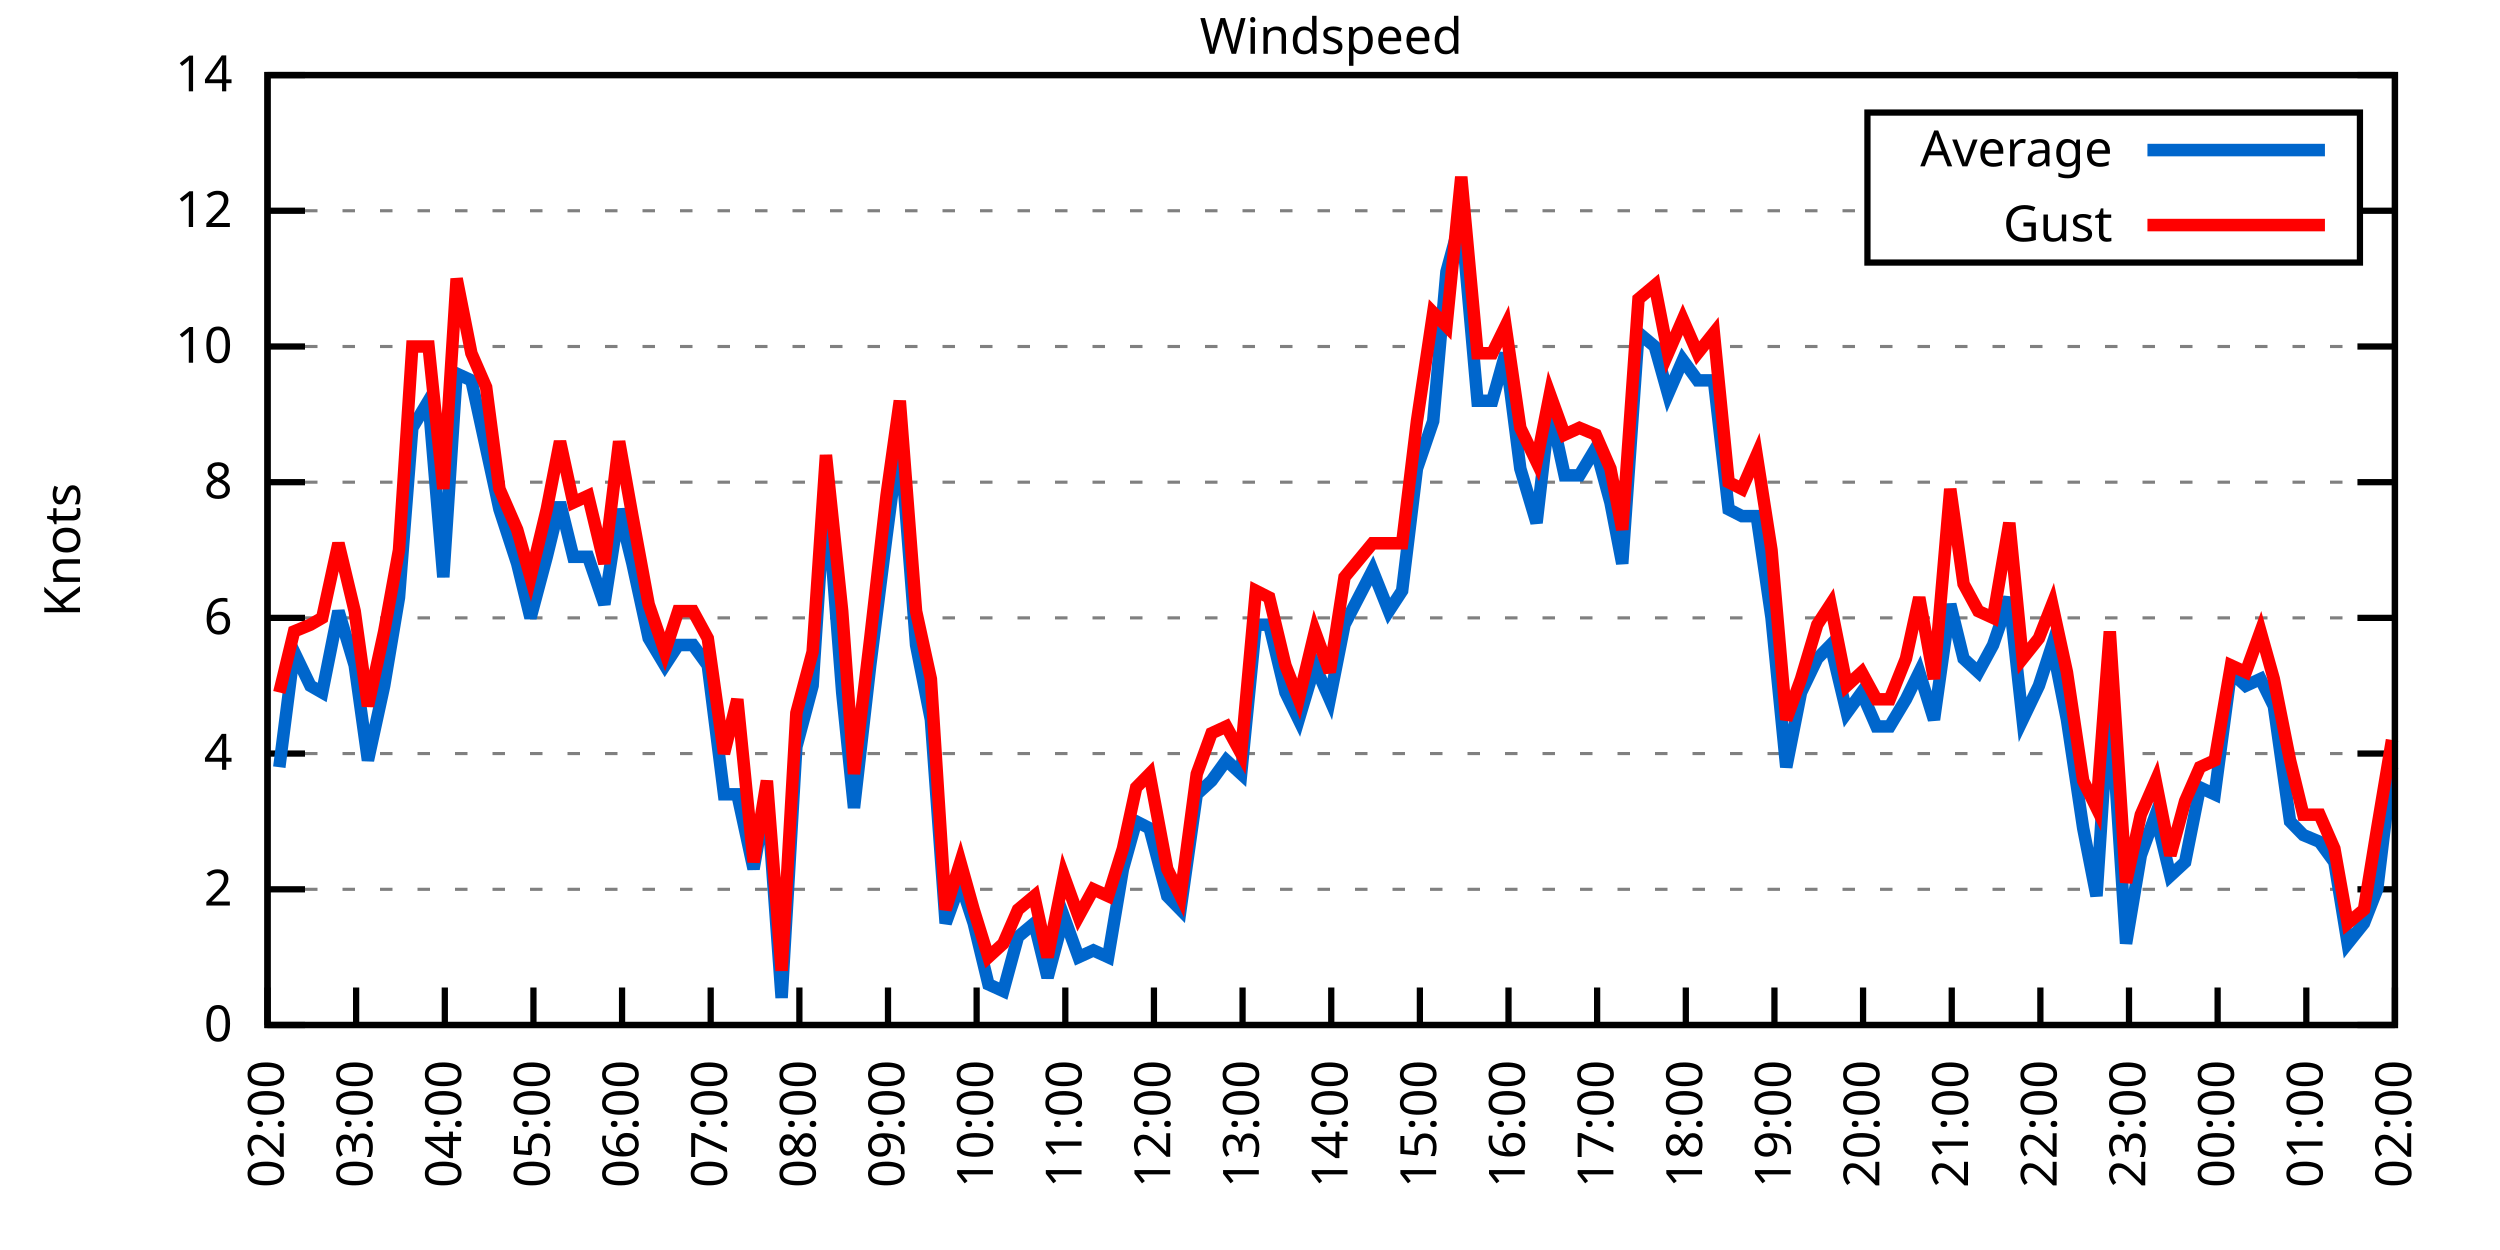
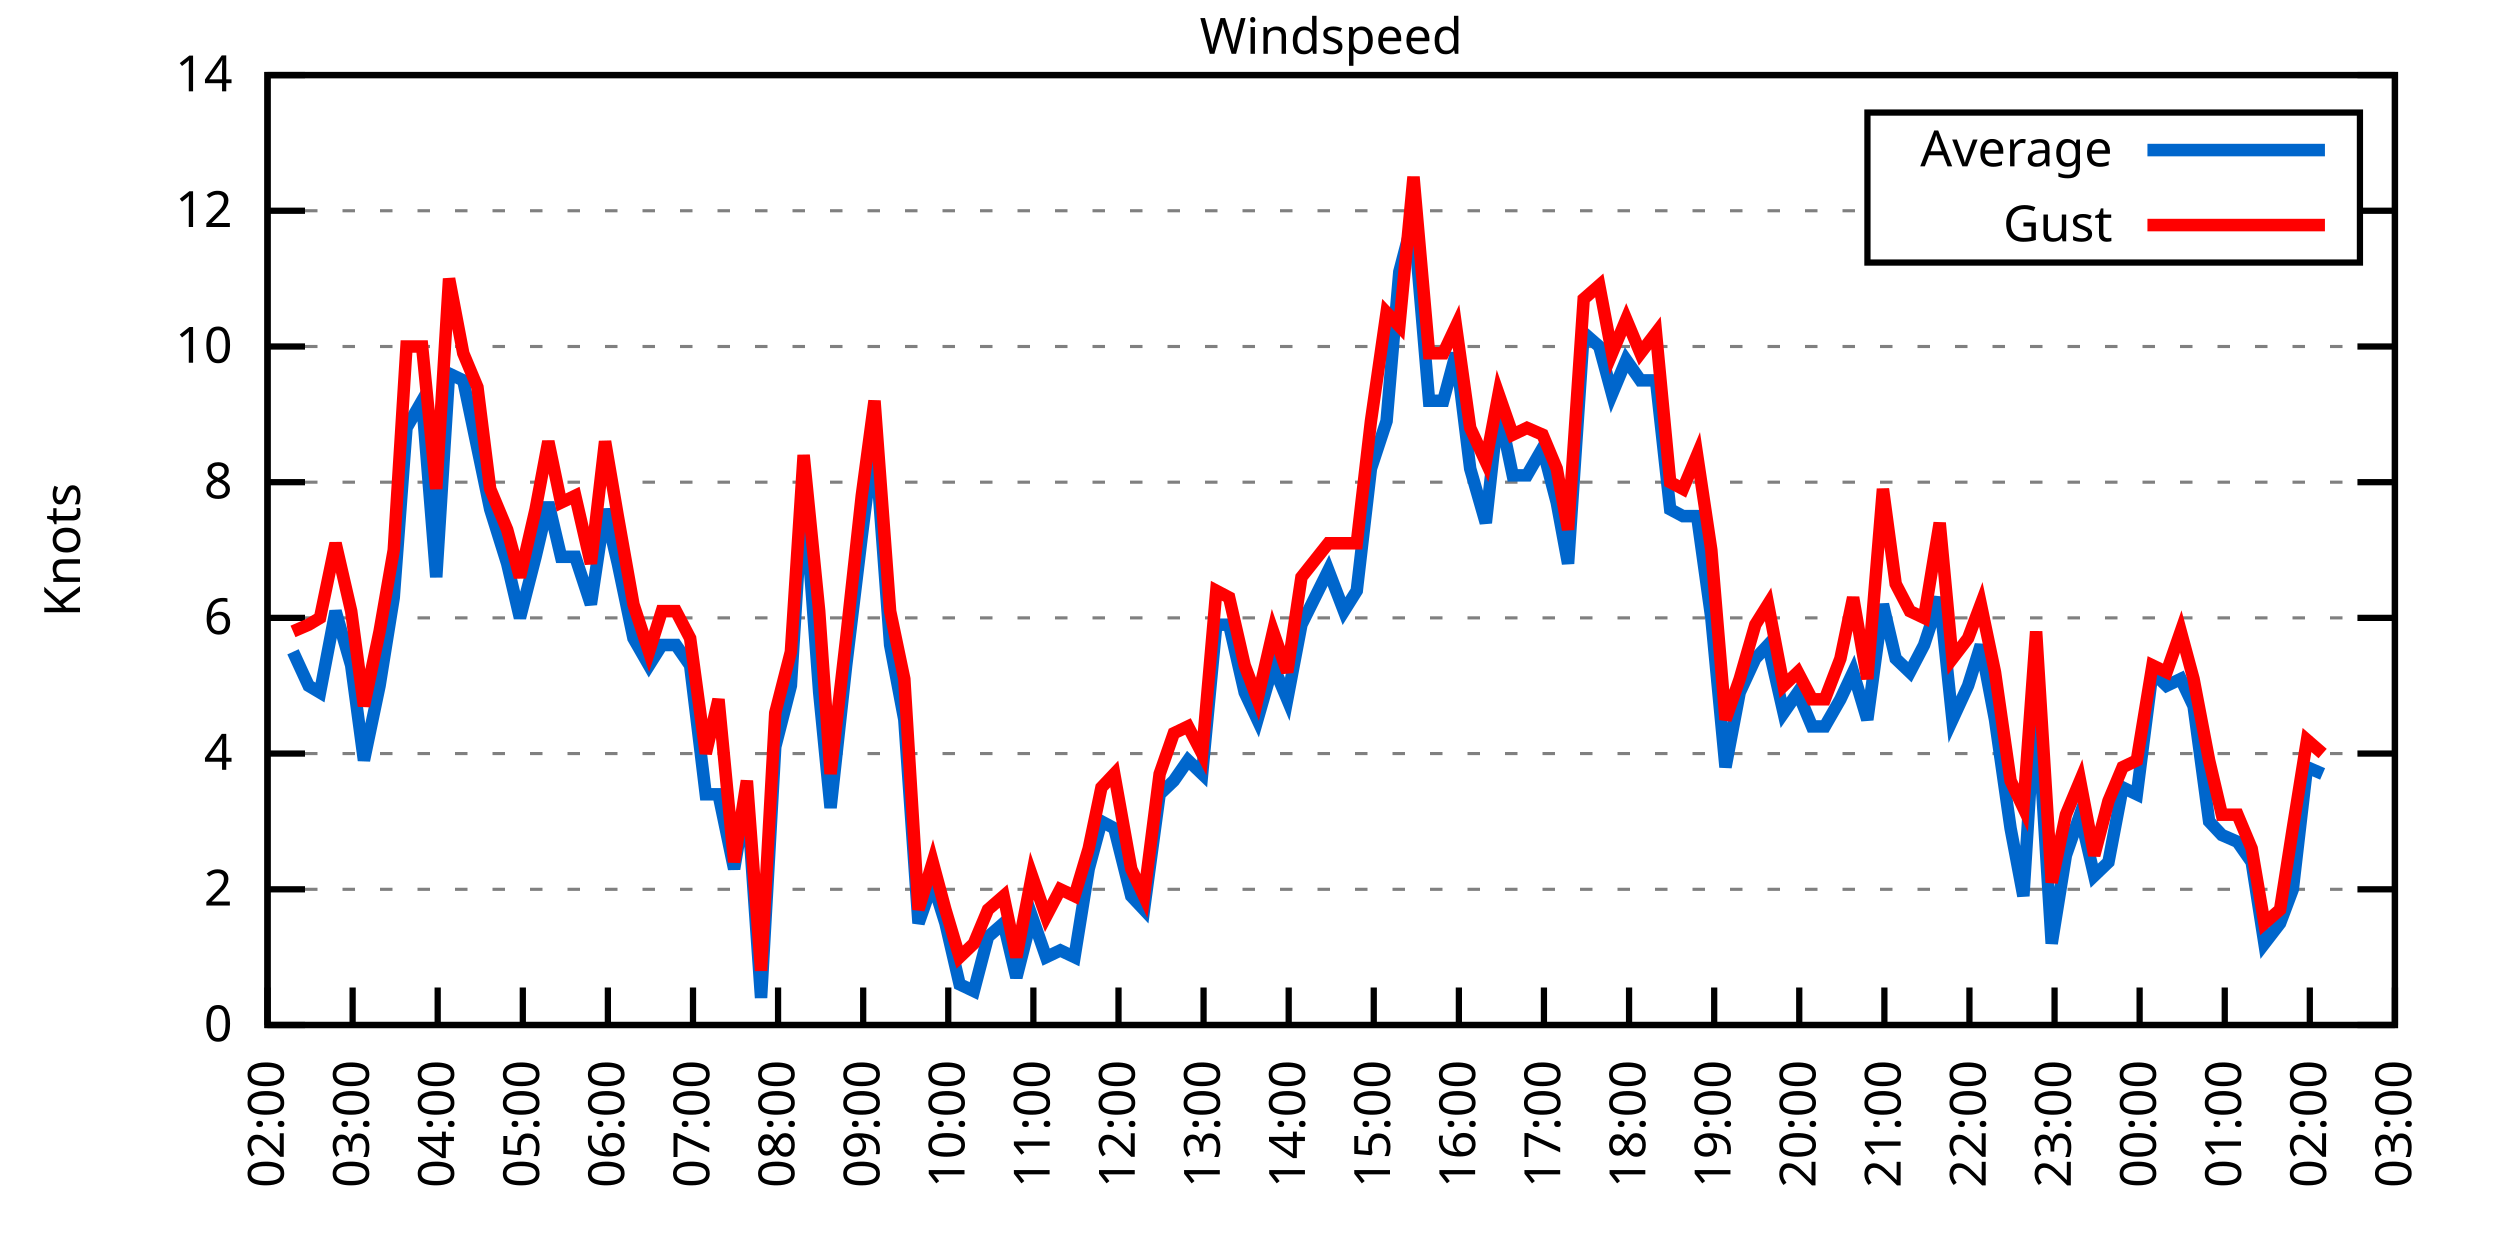
<svg xmlns="http://www.w3.org/2000/svg" xmlns:xlink="http://www.w3.org/1999/xlink" width="400" height="200" viewBox="0 0 400 200">
  <g id="gnuplot_canvas">
    <rect x="0" y="0" width="400" height="200" fill="none" />
    <defs>
      <circle id="gpDot" r="0.5" stroke-width="0.5" stroke="currentColor" />
      <path id="gpPt0" stroke-width="0.333" stroke="currentColor" d="M-1,0 h2 M0,-1 v2" />
      <path id="gpPt1" stroke-width="0.333" stroke="currentColor" d="M-1,-1 L1,1 M1,-1 L-1,1" />
      <path id="gpPt2" stroke-width="0.333" stroke="currentColor" d="M-1,0 L1,0 M0,-1 L0,1 M-1,-1 L1,1 M-1,1 L1,-1" />
      <rect id="gpPt3" stroke-width="0.333" stroke="currentColor" x="-1" y="-1" width="2" height="2" />
      <rect id="gpPt4" stroke-width="0.333" stroke="currentColor" fill="currentColor" x="-1" y="-1" width="2" height="2" />
      <circle id="gpPt5" stroke-width="0.333" stroke="currentColor" cx="0" cy="0" r="1" />
      <use xlink:href="#gpPt5" id="gpPt6" fill="currentColor" stroke="none" />
      <path id="gpPt7" stroke-width="0.333" stroke="currentColor" d="M0,-1.33 L-1.33,0.67 L1.33,0.67 z" />
      <use xlink:href="#gpPt7" id="gpPt8" fill="currentColor" stroke="none" />
      <use xlink:href="#gpPt7" id="gpPt9" stroke="currentColor" transform="rotate(180)" />
      <use xlink:href="#gpPt9" id="gpPt10" fill="currentColor" stroke="none" />
      <use xlink:href="#gpPt3" id="gpPt11" stroke="currentColor" transform="rotate(45)" />
      <use xlink:href="#gpPt11" id="gpPt12" fill="currentColor" stroke="none" />
      <path id="gpPt13" stroke-width="0.333" stroke="currentColor" d="M0,1.330 L1.265,0.411 L0.782,-1.067 L-0.782,-1.076 L-1.265,0.411 z" />
      <use xlink:href="#gpPt13" id="gpPt14" fill="currentColor" stroke="none" />
      <filter id="textbox" filterUnits="objectBoundingBox" x="0" y="0" height="1" width="1">
        <feFlood flood-color="white" flood-opacity="1" result="bgnd" />
        <feComposite in="SourceGraphic" in2="bgnd" operator="atop" />
      </filter>
      <filter id="greybox" filterUnits="objectBoundingBox" x="0" y="0" height="1" width="1">
        <feFlood flood-color="lightgrey" flood-opacity="1" result="grey" />
        <feComposite in="SourceGraphic" in2="grey" operator="atop" />
      </filter>
    </defs>
    <g fill="none" color="white" stroke="currentColor" stroke-width="1.00" stroke-linecap="butt" stroke-linejoin="miter">
</g>
    <g fill="none" color="black" stroke="currentColor" stroke-width="1.00" stroke-linecap="butt" stroke-linejoin="miter">
      <g stroke="none" shape-rendering="crispEdges">
        <polygon fill="rgb(255, 255, 255)" points="42.80,164.00 383.18,164.00 383.18,12.02 42.80,12.02 " />
      </g>
    </g>
    <g fill="none" color="black" stroke="currentColor" stroke-width="1.00" stroke-linecap="butt" stroke-linejoin="miter">
</g>
    <g fill="none" color="black" stroke="black" stroke-width="0.50" stroke-linecap="butt" stroke-linejoin="miter">
</g>
    <g fill="none" color="gray" stroke="currentColor" stroke-width="0.50" stroke-linecap="butt" stroke-linejoin="miter">
      <path stroke="gray" stroke-dasharray="2,4" class="gridline" d="M42.80,164.00 L383.19,164.00  " />
    </g>
    <g fill="none" color="gray" stroke="gray" stroke-width="1.00" stroke-linecap="butt" stroke-linejoin="miter">
</g>
    <g fill="none" color="black" stroke="currentColor" stroke-width="1.00" stroke-linecap="butt" stroke-linejoin="miter">
      <path stroke="black" d="M42.80,164.00 L48.80,164.00 M383.19,164.00 L377.19,164.00  " />
      <g transform="translate(37.20,166.60)" stroke="none" fill="black" font-family="Sans" font-size="8.00" text-anchor="end">
        <text>
          <tspan font-family="Sans"> 0</tspan>
        </text>
      </g>
    </g>
    <g fill="none" color="black" stroke="currentColor" stroke-width="1.00" stroke-linecap="butt" stroke-linejoin="miter">
</g>
    <g fill="none" color="black" stroke="black" stroke-width="0.50" stroke-linecap="butt" stroke-linejoin="miter">
</g>
    <g fill="none" color="gray" stroke="currentColor" stroke-width="0.50" stroke-linecap="butt" stroke-linejoin="miter">
      <path stroke="gray" stroke-dasharray="2,4" class="gridline" d="M42.80,142.29 L383.19,142.29  " />
    </g>
    <g fill="none" color="gray" stroke="gray" stroke-width="1.00" stroke-linecap="butt" stroke-linejoin="miter">
</g>
    <g fill="none" color="black" stroke="currentColor" stroke-width="1.00" stroke-linecap="butt" stroke-linejoin="miter">
      <path stroke="black" d="M42.80,142.29 L48.80,142.29 M383.19,142.29 L377.19,142.29  " />
      <g transform="translate(37.20,144.89)" stroke="none" fill="black" font-family="Sans" font-size="8.00" text-anchor="end">
        <text>
          <tspan font-family="Sans"> 2</tspan>
        </text>
      </g>
    </g>
    <g fill="none" color="black" stroke="currentColor" stroke-width="1.00" stroke-linecap="butt" stroke-linejoin="miter">
</g>
    <g fill="none" color="black" stroke="black" stroke-width="0.50" stroke-linecap="butt" stroke-linejoin="miter">
</g>
    <g fill="none" color="gray" stroke="currentColor" stroke-width="0.50" stroke-linecap="butt" stroke-linejoin="miter">
      <path stroke="gray" stroke-dasharray="2,4" class="gridline" d="M42.80,120.57 L383.19,120.57  " />
    </g>
    <g fill="none" color="gray" stroke="gray" stroke-width="1.00" stroke-linecap="butt" stroke-linejoin="miter">
</g>
    <g fill="none" color="black" stroke="currentColor" stroke-width="1.00" stroke-linecap="butt" stroke-linejoin="miter">
      <path stroke="black" d="M42.80,120.57 L48.80,120.57 M383.19,120.57 L377.19,120.57  " />
      <g transform="translate(37.20,123.17)" stroke="none" fill="black" font-family="Sans" font-size="8.00" text-anchor="end">
        <text>
          <tspan font-family="Sans"> 4</tspan>
        </text>
      </g>
    </g>
    <g fill="none" color="black" stroke="currentColor" stroke-width="1.00" stroke-linecap="butt" stroke-linejoin="miter">
</g>
    <g fill="none" color="black" stroke="black" stroke-width="0.50" stroke-linecap="butt" stroke-linejoin="miter">
</g>
    <g fill="none" color="gray" stroke="currentColor" stroke-width="0.50" stroke-linecap="butt" stroke-linejoin="miter">
      <path stroke="gray" stroke-dasharray="2,4" class="gridline" d="M42.80,98.86 L383.19,98.86  " />
    </g>
    <g fill="none" color="gray" stroke="gray" stroke-width="1.00" stroke-linecap="butt" stroke-linejoin="miter">
</g>
    <g fill="none" color="black" stroke="currentColor" stroke-width="1.00" stroke-linecap="butt" stroke-linejoin="miter">
      <path stroke="black" d="M42.80,98.86 L48.80,98.86 M383.19,98.86 L377.19,98.86  " />
      <g transform="translate(37.20,101.46)" stroke="none" fill="black" font-family="Sans" font-size="8.00" text-anchor="end">
        <text>
          <tspan font-family="Sans"> 6</tspan>
        </text>
      </g>
    </g>
    <g fill="none" color="black" stroke="currentColor" stroke-width="1.00" stroke-linecap="butt" stroke-linejoin="miter">
</g>
    <g fill="none" color="black" stroke="black" stroke-width="0.50" stroke-linecap="butt" stroke-linejoin="miter">
</g>
    <g fill="none" color="gray" stroke="currentColor" stroke-width="0.50" stroke-linecap="butt" stroke-linejoin="miter">
      <path stroke="gray" stroke-dasharray="2,4" class="gridline" d="M42.80,77.15 L383.19,77.15  " />
    </g>
    <g fill="none" color="gray" stroke="gray" stroke-width="1.00" stroke-linecap="butt" stroke-linejoin="miter">
</g>
    <g fill="none" color="black" stroke="currentColor" stroke-width="1.00" stroke-linecap="butt" stroke-linejoin="miter">
      <path stroke="black" d="M42.80,77.15 L48.80,77.15 M383.19,77.15 L377.19,77.15  " />
      <g transform="translate(37.20,79.75)" stroke="none" fill="black" font-family="Sans" font-size="8.00" text-anchor="end">
        <text>
          <tspan font-family="Sans"> 8</tspan>
        </text>
      </g>
    </g>
    <g fill="none" color="black" stroke="currentColor" stroke-width="1.00" stroke-linecap="butt" stroke-linejoin="miter">
</g>
    <g fill="none" color="black" stroke="black" stroke-width="0.50" stroke-linecap="butt" stroke-linejoin="miter">
</g>
    <g fill="none" color="gray" stroke="currentColor" stroke-width="0.50" stroke-linecap="butt" stroke-linejoin="miter">
      <path stroke="gray" stroke-dasharray="2,4" class="gridline" d="M42.80,55.44 L383.19,55.44  " />
    </g>
    <g fill="none" color="gray" stroke="gray" stroke-width="1.00" stroke-linecap="butt" stroke-linejoin="miter">
</g>
    <g fill="none" color="black" stroke="currentColor" stroke-width="1.00" stroke-linecap="butt" stroke-linejoin="miter">
      <path stroke="black" d="M42.80,55.44 L48.80,55.44 M383.19,55.44 L377.19,55.44  " />
      <g transform="translate(37.20,58.04)" stroke="none" fill="black" font-family="Sans" font-size="8.00" text-anchor="end">
        <text>
          <tspan font-family="Sans"> 10</tspan>
        </text>
      </g>
    </g>
    <g fill="none" color="black" stroke="currentColor" stroke-width="1.00" stroke-linecap="butt" stroke-linejoin="miter">
</g>
    <g fill="none" color="black" stroke="black" stroke-width="0.50" stroke-linecap="butt" stroke-linejoin="miter">
</g>
    <g fill="none" color="gray" stroke="currentColor" stroke-width="0.50" stroke-linecap="butt" stroke-linejoin="miter">
      <path stroke="gray" stroke-dasharray="2,4" class="gridline" d="M42.80,33.72 L298.79,33.72 M377.59,33.72 L383.19,33.72  " />
    </g>
    <g fill="none" color="gray" stroke="gray" stroke-width="1.00" stroke-linecap="butt" stroke-linejoin="miter">
</g>
    <g fill="none" color="black" stroke="currentColor" stroke-width="1.00" stroke-linecap="butt" stroke-linejoin="miter">
      <path stroke="black" d="M42.80,33.72 L48.80,33.72 M383.19,33.72 L377.19,33.72  " />
      <g transform="translate(37.20,36.32)" stroke="none" fill="black" font-family="Sans" font-size="8.00" text-anchor="end">
        <text>
          <tspan font-family="Sans"> 12</tspan>
        </text>
      </g>
    </g>
    <g fill="none" color="black" stroke="currentColor" stroke-width="1.00" stroke-linecap="butt" stroke-linejoin="miter">
</g>
    <g fill="none" color="black" stroke="black" stroke-width="0.50" stroke-linecap="butt" stroke-linejoin="miter">
</g>
    <g fill="none" color="gray" stroke="currentColor" stroke-width="0.50" stroke-linecap="butt" stroke-linejoin="miter">
      <path stroke="gray" stroke-dasharray="2,4" class="gridline" d="M42.80,12.01 L383.19,12.01  " />
    </g>
    <g fill="none" color="gray" stroke="gray" stroke-width="1.00" stroke-linecap="butt" stroke-linejoin="miter">
</g>
    <g fill="none" color="black" stroke="currentColor" stroke-width="1.00" stroke-linecap="butt" stroke-linejoin="miter">
      <path stroke="black" d="M42.80,12.01 L48.80,12.01 M383.19,12.01 L377.19,12.01  " />
      <g transform="translate(37.20,14.61)" stroke="none" fill="black" font-family="Sans" font-size="8.00" text-anchor="end">
        <text>
          <tspan font-family="Sans"> 14</tspan>
        </text>
      </g>
    </g>
    <g fill="none" color="black" stroke="currentColor" stroke-width="1.00" stroke-linecap="butt" stroke-linejoin="miter">
      <path stroke="black" d="M42.80,164.00 L42.80,158.00  " />
      <g transform="translate(45.40,169.60) rotate(270.00)" stroke="none" fill="black" font-family="Sans" font-size="8.00" text-anchor="end">
        <text>
          <tspan font-family="Sans">02:00</tspan>
        </text>
      </g>
    </g>
    <g fill="none" color="black" stroke="currentColor" stroke-width="1.00" stroke-linecap="butt" stroke-linejoin="miter">
-       <path stroke="black" d="M56.98,164.00 L56.98,158.00  " />
-       <g transform="translate(59.58,169.60) rotate(270.00)" stroke="none" fill="black" font-family="Sans" font-size="8.00" text-anchor="end">
+       <path stroke="black" d="M56.42,164.00 L56.42,158.00  " />
+       <g transform="translate(59.02,169.60) rotate(270.00)" stroke="none" fill="black" font-family="Sans" font-size="8.00" text-anchor="end">
        <text>
          <tspan font-family="Sans">03:00</tspan>
        </text>
      </g>
    </g>
    <g fill="none" color="black" stroke="currentColor" stroke-width="1.00" stroke-linecap="butt" stroke-linejoin="miter">
-       <path stroke="black" d="M71.17,164.00 L71.17,158.00  " />
-       <g transform="translate(73.77,169.60) rotate(270.00)" stroke="none" fill="black" font-family="Sans" font-size="8.00" text-anchor="end">
+       <path stroke="black" d="M70.03,164.00 L70.03,158.00  " />
+       <g transform="translate(72.63,169.60) rotate(270.00)" stroke="none" fill="black" font-family="Sans" font-size="8.00" text-anchor="end">
        <text>
          <tspan font-family="Sans">04:00</tspan>
        </text>
      </g>
    </g>
    <g fill="none" color="black" stroke="currentColor" stroke-width="1.00" stroke-linecap="butt" stroke-linejoin="miter">
-       <path stroke="black" d="M85.35,164.00 L85.35,158.00  " />
-       <g transform="translate(87.95,169.60) rotate(270.00)" stroke="none" fill="black" font-family="Sans" font-size="8.00" text-anchor="end">
+       <path stroke="black" d="M83.65,164.00 L83.65,158.00  " />
+       <g transform="translate(86.25,169.60) rotate(270.00)" stroke="none" fill="black" font-family="Sans" font-size="8.00" text-anchor="end">
        <text>
          <tspan font-family="Sans">05:00</tspan>
        </text>
      </g>
    </g>
    <g fill="none" color="black" stroke="currentColor" stroke-width="1.00" stroke-linecap="butt" stroke-linejoin="miter">
-       <path stroke="black" d="M99.53,164.00 L99.53,158.00  " />
-       <g transform="translate(102.13,169.60) rotate(270.00)" stroke="none" fill="black" font-family="Sans" font-size="8.00" text-anchor="end">
+       <path stroke="black" d="M97.26,164.00 L97.26,158.00  " />
+       <g transform="translate(99.86,169.60) rotate(270.00)" stroke="none" fill="black" font-family="Sans" font-size="8.00" text-anchor="end">
        <text>
          <tspan font-family="Sans">06:00</tspan>
        </text>
      </g>
    </g>
    <g fill="none" color="black" stroke="currentColor" stroke-width="1.00" stroke-linecap="butt" stroke-linejoin="miter">
-       <path stroke="black" d="M113.71,164.00 L113.71,158.00  " />
-       <g transform="translate(116.31,169.60) rotate(270.00)" stroke="none" fill="black" font-family="Sans" font-size="8.00" text-anchor="end">
+       <path stroke="black" d="M110.88,164.00 L110.88,158.00  " />
+       <g transform="translate(113.48,169.60) rotate(270.00)" stroke="none" fill="black" font-family="Sans" font-size="8.00" text-anchor="end">
        <text>
          <tspan font-family="Sans">07:00</tspan>
        </text>
      </g>
    </g>
    <g fill="none" color="black" stroke="currentColor" stroke-width="1.00" stroke-linecap="butt" stroke-linejoin="miter">
-       <path stroke="black" d="M127.90,164.00 L127.90,158.00  " />
-       <g transform="translate(130.50,169.60) rotate(270.00)" stroke="none" fill="black" font-family="Sans" font-size="8.00" text-anchor="end">
+       <path stroke="black" d="M124.49,164.00 L124.49,158.00  " />
+       <g transform="translate(127.09,169.60) rotate(270.00)" stroke="none" fill="black" font-family="Sans" font-size="8.00" text-anchor="end">
        <text>
          <tspan font-family="Sans">08:00</tspan>
        </text>
      </g>
    </g>
    <g fill="none" color="black" stroke="currentColor" stroke-width="1.00" stroke-linecap="butt" stroke-linejoin="miter">
-       <path stroke="black" d="M142.08,164.00 L142.08,158.00  " />
-       <g transform="translate(144.68,169.60) rotate(270.00)" stroke="none" fill="black" font-family="Sans" font-size="8.00" text-anchor="end">
+       <path stroke="black" d="M138.11,164.00 L138.11,158.00  " />
+       <g transform="translate(140.71,169.60) rotate(270.00)" stroke="none" fill="black" font-family="Sans" font-size="8.00" text-anchor="end">
        <text>
          <tspan font-family="Sans">09:00</tspan>
        </text>
      </g>
    </g>
    <g fill="none" color="black" stroke="currentColor" stroke-width="1.00" stroke-linecap="butt" stroke-linejoin="miter">
-       <path stroke="black" d="M156.26,164.00 L156.26,158.00  " />
-       <g transform="translate(158.86,169.60) rotate(270.00)" stroke="none" fill="black" font-family="Sans" font-size="8.00" text-anchor="end">
+       <path stroke="black" d="M151.72,164.00 L151.72,158.00  " />
+       <g transform="translate(154.32,169.60) rotate(270.00)" stroke="none" fill="black" font-family="Sans" font-size="8.00" text-anchor="end">
        <text>
          <tspan font-family="Sans">10:00</tspan>
        </text>
      </g>
    </g>
    <g fill="none" color="black" stroke="currentColor" stroke-width="1.00" stroke-linecap="butt" stroke-linejoin="miter">
-       <path stroke="black" d="M170.45,164.00 L170.45,158.00  " />
-       <g transform="translate(173.05,169.60) rotate(270.00)" stroke="none" fill="black" font-family="Sans" font-size="8.00" text-anchor="end">
+       <path stroke="black" d="M165.34,164.00 L165.34,158.00  " />
+       <g transform="translate(167.94,169.60) rotate(270.00)" stroke="none" fill="black" font-family="Sans" font-size="8.00" text-anchor="end">
        <text>
          <tspan font-family="Sans">11:00</tspan>
        </text>
      </g>
    </g>
    <g fill="none" color="black" stroke="currentColor" stroke-width="1.00" stroke-linecap="butt" stroke-linejoin="miter">
-       <path stroke="black" d="M184.63,164.00 L184.63,158.00  " />
-       <g transform="translate(187.23,169.60) rotate(270.00)" stroke="none" fill="black" font-family="Sans" font-size="8.00" text-anchor="end">
+       <path stroke="black" d="M178.96,164.00 L178.96,158.00  " />
+       <g transform="translate(181.56,169.60) rotate(270.00)" stroke="none" fill="black" font-family="Sans" font-size="8.00" text-anchor="end">
        <text>
          <tspan font-family="Sans">12:00</tspan>
        </text>
      </g>
    </g>
    <g fill="none" color="black" stroke="currentColor" stroke-width="1.00" stroke-linecap="butt" stroke-linejoin="miter">
-       <path stroke="black" d="M198.81,164.00 L198.81,158.00  " />
-       <g transform="translate(201.41,169.60) rotate(270.00)" stroke="none" fill="black" font-family="Sans" font-size="8.00" text-anchor="end">
+       <path stroke="black" d="M192.57,164.00 L192.57,158.00  " />
+       <g transform="translate(195.17,169.60) rotate(270.00)" stroke="none" fill="black" font-family="Sans" font-size="8.00" text-anchor="end">
        <text>
          <tspan font-family="Sans">13:00</tspan>
        </text>
      </g>
    </g>
    <g fill="none" color="black" stroke="currentColor" stroke-width="1.00" stroke-linecap="butt" stroke-linejoin="miter">
-       <path stroke="black" d="M213.00,164.00 L213.00,158.00  " />
-       <g transform="translate(215.60,169.60) rotate(270.00)" stroke="none" fill="black" font-family="Sans" font-size="8.00" text-anchor="end">
+       <path stroke="black" d="M206.19,164.00 L206.19,158.00  " />
+       <g transform="translate(208.79,169.60) rotate(270.00)" stroke="none" fill="black" font-family="Sans" font-size="8.00" text-anchor="end">
        <text>
          <tspan font-family="Sans">14:00</tspan>
        </text>
      </g>
    </g>
    <g fill="none" color="black" stroke="currentColor" stroke-width="1.00" stroke-linecap="butt" stroke-linejoin="miter">
-       <path stroke="black" d="M227.18,164.00 L227.18,158.00  " />
-       <g transform="translate(229.78,169.60) rotate(270.00)" stroke="none" fill="black" font-family="Sans" font-size="8.00" text-anchor="end">
+       <path stroke="black" d="M219.80,164.00 L219.80,158.00  " />
+       <g transform="translate(222.40,169.60) rotate(270.00)" stroke="none" fill="black" font-family="Sans" font-size="8.00" text-anchor="end">
        <text>
          <tspan font-family="Sans">15:00</tspan>
        </text>
      </g>
    </g>
    <g fill="none" color="black" stroke="currentColor" stroke-width="1.00" stroke-linecap="butt" stroke-linejoin="miter">
-       <path stroke="black" d="M241.36,164.00 L241.36,158.00  " />
-       <g transform="translate(243.96,169.60) rotate(270.00)" stroke="none" fill="black" font-family="Sans" font-size="8.00" text-anchor="end">
+       <path stroke="black" d="M233.42,164.00 L233.42,158.00  " />
+       <g transform="translate(236.02,169.60) rotate(270.00)" stroke="none" fill="black" font-family="Sans" font-size="8.00" text-anchor="end">
        <text>
          <tspan font-family="Sans">16:00</tspan>
        </text>
      </g>
    </g>
    <g fill="none" color="black" stroke="currentColor" stroke-width="1.00" stroke-linecap="butt" stroke-linejoin="miter">
-       <path stroke="black" d="M255.54,164.00 L255.54,158.00  " />
-       <g transform="translate(258.14,169.60) rotate(270.00)" stroke="none" fill="black" font-family="Sans" font-size="8.00" text-anchor="end">
+       <path stroke="black" d="M247.03,164.00 L247.03,158.00  " />
+       <g transform="translate(249.63,169.60) rotate(270.00)" stroke="none" fill="black" font-family="Sans" font-size="8.00" text-anchor="end">
        <text>
          <tspan font-family="Sans">17:00</tspan>
        </text>
      </g>
    </g>
    <g fill="none" color="black" stroke="currentColor" stroke-width="1.00" stroke-linecap="butt" stroke-linejoin="miter">
-       <path stroke="black" d="M269.73,164.00 L269.73,158.00  " />
-       <g transform="translate(272.33,169.60) rotate(270.00)" stroke="none" fill="black" font-family="Sans" font-size="8.00" text-anchor="end">
+       <path stroke="black" d="M260.65,164.00 L260.65,158.00  " />
+       <g transform="translate(263.25,169.60) rotate(270.00)" stroke="none" fill="black" font-family="Sans" font-size="8.00" text-anchor="end">
        <text>
          <tspan font-family="Sans">18:00</tspan>
        </text>
      </g>
    </g>
    <g fill="none" color="black" stroke="currentColor" stroke-width="1.00" stroke-linecap="butt" stroke-linejoin="miter">
-       <path stroke="black" d="M283.91,164.00 L283.91,158.00  " />
-       <g transform="translate(286.51,169.60) rotate(270.00)" stroke="none" fill="black" font-family="Sans" font-size="8.00" text-anchor="end">
+       <path stroke="black" d="M274.27,164.00 L274.27,158.00  " />
+       <g transform="translate(276.87,169.60) rotate(270.00)" stroke="none" fill="black" font-family="Sans" font-size="8.00" text-anchor="end">
        <text>
          <tspan font-family="Sans">19:00</tspan>
        </text>
      </g>
    </g>
    <g fill="none" color="black" stroke="currentColor" stroke-width="1.00" stroke-linecap="butt" stroke-linejoin="miter">
-       <path stroke="black" d="M298.09,164.00 L298.09,158.00  " />
-       <g transform="translate(300.69,169.60) rotate(270.00)" stroke="none" fill="black" font-family="Sans" font-size="8.00" text-anchor="end">
+       <path stroke="black" d="M287.88,164.00 L287.88,158.00  " />
+       <g transform="translate(290.48,169.60) rotate(270.00)" stroke="none" fill="black" font-family="Sans" font-size="8.00" text-anchor="end">
        <text>
          <tspan font-family="Sans">20:00</tspan>
        </text>
      </g>
    </g>
    <g fill="none" color="black" stroke="currentColor" stroke-width="1.00" stroke-linecap="butt" stroke-linejoin="miter">
-       <path stroke="black" d="M312.28,164.00 L312.28,158.00  " />
-       <g transform="translate(314.88,169.60) rotate(270.00)" stroke="none" fill="black" font-family="Sans" font-size="8.00" text-anchor="end">
+       <path stroke="black" d="M301.50,164.00 L301.50,158.00  " />
+       <g transform="translate(304.10,169.60) rotate(270.00)" stroke="none" fill="black" font-family="Sans" font-size="8.00" text-anchor="end">
        <text>
          <tspan font-family="Sans">21:00</tspan>
        </text>
      </g>
    </g>
    <g fill="none" color="black" stroke="currentColor" stroke-width="1.00" stroke-linecap="butt" stroke-linejoin="miter">
-       <path stroke="black" d="M326.46,164.00 L326.46,158.00  " />
-       <g transform="translate(329.06,169.60) rotate(270.00)" stroke="none" fill="black" font-family="Sans" font-size="8.00" text-anchor="end">
+       <path stroke="black" d="M315.11,164.00 L315.11,158.00  " />
+       <g transform="translate(317.71,169.60) rotate(270.00)" stroke="none" fill="black" font-family="Sans" font-size="8.00" text-anchor="end">
        <text>
          <tspan font-family="Sans">22:00</tspan>
        </text>
      </g>
    </g>
    <g fill="none" color="black" stroke="currentColor" stroke-width="1.00" stroke-linecap="butt" stroke-linejoin="miter">
-       <path stroke="black" d="M340.64,164.00 L340.64,158.00  " />
-       <g transform="translate(343.24,169.60) rotate(270.00)" stroke="none" fill="black" font-family="Sans" font-size="8.00" text-anchor="end">
+       <path stroke="black" d="M328.73,164.00 L328.73,158.00  " />
+       <g transform="translate(331.33,169.60) rotate(270.00)" stroke="none" fill="black" font-family="Sans" font-size="8.00" text-anchor="end">
        <text>
          <tspan font-family="Sans">23:00</tspan>
        </text>
      </g>
    </g>
    <g fill="none" color="black" stroke="currentColor" stroke-width="1.00" stroke-linecap="butt" stroke-linejoin="miter">
-       <path stroke="black" d="M354.82,164.00 L354.82,158.00  " />
-       <g transform="translate(357.42,169.60) rotate(270.00)" stroke="none" fill="black" font-family="Sans" font-size="8.00" text-anchor="end">
+       <path stroke="black" d="M342.34,164.00 L342.34,158.00  " />
+       <g transform="translate(344.94,169.60) rotate(270.00)" stroke="none" fill="black" font-family="Sans" font-size="8.00" text-anchor="end">
        <text>
          <tspan font-family="Sans">00:00</tspan>
        </text>
      </g>
    </g>
    <g fill="none" color="black" stroke="currentColor" stroke-width="1.00" stroke-linecap="butt" stroke-linejoin="miter">
-       <path stroke="black" d="M369.01,164.00 L369.01,158.00  " />
-       <g transform="translate(371.61,169.60) rotate(270.00)" stroke="none" fill="black" font-family="Sans" font-size="8.00" text-anchor="end">
+       <path stroke="black" d="M355.96,164.00 L355.96,158.00  " />
+       <g transform="translate(358.56,169.60) rotate(270.00)" stroke="none" fill="black" font-family="Sans" font-size="8.00" text-anchor="end">
        <text>
          <tspan font-family="Sans">01:00</tspan>
+         </text>
+       </g>
+     </g>
+     <g fill="none" color="black" stroke="currentColor" stroke-width="1.00" stroke-linecap="butt" stroke-linejoin="miter">
+       <path stroke="black" d="M369.57,164.00 L369.57,158.00  " />
+       <g transform="translate(372.17,169.60) rotate(270.00)" stroke="none" fill="black" font-family="Sans" font-size="8.00" text-anchor="end">
+         <text>
+           <tspan font-family="Sans">02:00</tspan>
        </text>
      </g>
    </g>
    <g fill="none" color="black" stroke="currentColor" stroke-width="1.00" stroke-linecap="butt" stroke-linejoin="miter">
      <path stroke="black" d="M383.19,164.00 L383.19,158.00  " />
      <g transform="translate(385.79,169.60) rotate(270.00)" stroke="none" fill="black" font-family="Sans" font-size="8.00" text-anchor="end">
        <text>
-           <tspan font-family="Sans">02:00</tspan>
+           <tspan font-family="Sans">03:00</tspan>
        </text>
      </g>
    </g>
    <g fill="none" color="black" stroke="currentColor" stroke-width="1.00" stroke-linecap="butt" stroke-linejoin="miter">
</g>
    <g fill="none" color="black" stroke="currentColor" stroke-width="1.00" stroke-linecap="butt" stroke-linejoin="miter">
      <path stroke="black" d="M42.80,12.01 L42.80,164.00 L383.19,164.00 L383.19,12.01 L42.80,12.01 Z  " />
    </g>
    <g fill="none" color="black" stroke="currentColor" stroke-width="1.00" stroke-linecap="butt" stroke-linejoin="miter">
</g>
    <g fill="none" color="black" stroke="currentColor" stroke-width="1.00" stroke-linecap="butt" stroke-linejoin="miter">
      <path stroke="black" d="M298.79,42.01 L298.79,18.01 L377.59,18.01 L377.59,42.01 L298.79,42.01 Z  " />
    </g>
    <g id="Windspeed_plot_1">
      <g fill="none" color="white" stroke="black" stroke-width="2.00" stroke-linecap="butt" stroke-linejoin="miter">
</g>
      <g fill="none" color="black" stroke="currentColor" stroke-width="2.00" stroke-linecap="butt" stroke-linejoin="miter">
        <g transform="translate(337.99,26.61)" stroke="none" fill="black" font-family="Sans" font-size="8.00" text-anchor="end">
          <text>
            <tspan font-family="Sans">Average</tspan>
          </text>
        </g>
      </g>
      <g fill="none" color="black" stroke="currentColor" stroke-width="2.00" stroke-linecap="butt" stroke-linejoin="miter">
-         <path stroke="rgb(  0, 102, 204)" d="M343.59,24.01 L371.99,24.01 M44.69,122.75 L47.05,104.29 L49.66,109.72 L51.55,110.80 L54.15,97.78 L56.75,106.46   L58.87,121.66 L61.47,109.72 L63.84,95.60 L65.97,68.46 L68.57,64.12 L70.93,92.35 L73.06,59.78 L75.42,60.86   L77.78,71.72 L79.91,81.49 L82.75,90.18 L84.88,98.86 L87.48,89.09 L89.60,80.41 L91.73,89.09 L94.09,89.09   L96.70,96.69 L99.06,81.49 L101.19,90.18 L103.79,102.12 L106.39,106.46 L108.51,103.20 L110.88,103.20 L113.24,106.46   L115.84,127.09 L117.97,127.09 L120.57,139.03 L122.70,127.09 L125.06,159.66 L127.42,119.49 L130.02,109.72 L132.15,77.15   L134.75,110.80 L136.64,129.26 L139.24,106.46 L141.84,85.83 L143.97,69.55 L146.57,103.20 L148.94,115.15 L151.30,147.72   L153.66,141.20 L155.79,147.72 L158.15,157.49 L160.52,158.57 L162.88,149.89 L165.48,147.72 L167.61,156.40 L170.21,146.63   L172.57,153.14 L174.94,152.06 L177.30,153.14 L179.67,139.03 L181.79,131.43 L183.92,132.52 L186.76,143.37 L188.88,145.54   L191.48,127.09 L193.85,124.92 L196.21,121.66 L198.58,123.83 L200.94,99.95 L203.07,99.95 L205.67,110.80 L207.79,115.15   L210.39,106.46 L212.76,111.89 L215.12,99.95 L219.61,91.26 L222.21,97.78 L224.34,94.52 L226.71,74.98 L229.31,67.38   L231.43,43.49 L233.80,34.81 L236.40,64.12 L238.76,64.12 L240.89,56.52 L243.25,74.98 L245.85,83.66 L247.98,65.21   L250.34,76.06 L252.71,76.06 L255.31,71.72 L257.67,80.41 L259.56,90.18 L262.16,53.26 L264.76,55.44 L266.89,63.04   L269.25,57.61 L271.62,60.86 L274.22,60.86 L276.58,81.49 L278.71,82.58 L281.07,82.58 L283.44,98.86 L285.80,122.75   L288.16,110.80 L290.76,105.38 L292.89,103.20 L295.49,114.06 L297.86,110.80 L300.22,116.23 L302.35,116.23 L304.95,111.89   L307.08,107.55 L309.44,115.15 L312.04,96.69 L314.17,105.38 L316.53,107.55 L318.89,103.20 L321.49,95.60 L323.62,115.15   L326.22,109.72 L328.35,103.20 L330.71,115.15 L333.31,132.52 L335.44,143.37 L337.57,110.80 L340.17,150.97 L342.53,136.86   L344.90,130.35 L347.26,140.12 L349.62,137.94 L351.99,126.00 L354.35,127.09 L356.95,107.55 L359.32,109.72 L361.68,108.63   L363.81,112.97 L366.41,131.43 L368.53,133.60 L371.13,134.69 L373.50,137.94 L375.63,150.97 L378.23,147.72 L380.35,142.29   L382.72,122.75  " />
+         <path stroke="rgb(  0, 102, 204)" d="M343.59,24.01 L371.99,24.01 M46.88,104.29 L49.38,109.72 L51.20,110.80 L53.69,97.78 L56.19,106.46 L58.23,121.66   L60.73,109.72 L63.00,95.60 L65.04,68.46 L67.54,64.12 L69.80,92.35 L71.85,59.78 L74.12,60.86 L76.39,71.72   L78.43,81.49 L81.15,90.18 L83.19,98.86 L85.69,89.09 L87.73,80.41 L89.77,89.09 L92.04,89.09 L94.54,96.69   L96.81,81.49 L98.85,90.18 L101.35,102.12 L103.84,106.46 L105.89,103.20 L108.15,103.20 L110.42,106.46 L112.92,127.09   L114.96,127.09 L117.46,139.03 L119.50,127.09 L121.77,159.66 L124.04,119.49 L126.54,109.72 L128.58,77.15 L131.07,110.80   L132.89,129.26 L135.39,106.46 L137.88,85.83 L139.92,69.55 L142.42,103.20 L144.69,115.15 L146.96,147.72 L149.23,141.20   L151.27,147.72 L153.54,157.49 L155.81,158.57 L158.08,149.89 L160.57,147.72 L162.62,156.40 L165.11,146.63 L167.38,153.14   L169.65,152.06 L171.92,153.14 L174.19,139.03 L176.23,131.43 L178.28,132.52 L181.00,143.37 L183.04,145.54 L185.54,127.09   L187.81,124.92 L190.08,121.66 L192.34,123.83 L194.61,99.95 L196.66,99.95 L199.15,110.80 L201.19,115.15 L203.69,106.46   L205.96,111.89 L208.23,99.95 L212.54,91.26 L215.04,97.78 L217.08,94.52 L219.35,74.98 L221.85,67.38 L223.89,43.49   L226.16,34.81 L228.65,64.12 L230.92,64.12 L232.96,56.52 L235.23,74.98 L237.73,83.66 L239.77,65.21 L242.04,76.06   L244.31,76.06 L246.81,71.72 L249.08,80.41 L250.89,90.18 L253.39,53.26 L255.88,55.44 L257.93,63.04 L260.20,57.61   L262.47,60.86 L264.96,60.86 L267.23,81.49 L269.27,82.58 L271.54,82.58 L273.81,98.86 L276.08,122.75 L278.35,110.80   L280.85,105.38 L282.89,103.20 L285.38,114.06 L287.65,110.80 L289.92,116.23 L291.97,116.23 L294.46,111.89 L296.50,107.55   L298.77,115.15 L301.27,96.69 L303.31,105.38 L305.58,107.55 L307.85,103.20 L310.35,95.60 L312.39,115.15 L314.89,109.72   L316.93,103.20 L319.20,115.15 L321.69,132.52 L323.74,143.37 L325.78,110.80 L328.27,150.97 L330.54,136.86 L332.81,130.35   L335.08,140.12 L337.35,137.94 L339.62,126.00 L341.89,127.09 L344.39,107.55 L346.65,109.72 L348.92,108.63 L350.97,112.97   L353.46,131.43 L355.50,133.60 L358.00,134.69 L360.27,137.94 L362.31,150.97 L364.81,147.72 L366.85,142.29 L369.12,122.75   L371.62,123.83  " />
      </g>
    </g>
    <g id="Windspeed_plot_2">
      <g fill="none" color="black" stroke="currentColor" stroke-width="2.00" stroke-linecap="butt" stroke-linejoin="miter">
        <g transform="translate(337.99,38.61)" stroke="none" fill="black" font-family="Sans" font-size="8.00" text-anchor="end">
          <text>
            <tspan font-family="Sans">Gust</tspan>
          </text>
        </g>
      </g>
      <g fill="none" color="black" stroke="currentColor" stroke-width="2.00" stroke-linecap="butt" stroke-linejoin="miter">
-         <path stroke="rgb(255,   0,   0)" d="M343.59,36.01 L371.99,36.01 M44.69,110.80 L47.05,101.03 L49.66,99.95 L51.55,98.86 L54.15,86.92 L56.75,97.78   L58.87,112.97 L61.47,101.03 L63.84,88.00 L65.97,55.44 L68.57,55.44 L70.93,78.23 L73.06,44.58 L75.42,56.52   L77.78,61.95 L79.91,78.23 L82.75,84.75 L84.88,92.35 L87.48,81.49 L89.60,70.63 L91.73,80.41 L94.09,79.32   L96.70,90.18 L99.06,70.63 L101.19,82.58 L103.79,96.69 L106.39,104.29 L108.51,97.78 L110.88,97.78 L113.24,102.12   L115.84,120.57 L117.97,111.89 L120.57,137.94 L122.70,124.92 L125.06,155.31 L127.42,114.06 L130.02,104.29 L132.15,72.81   L134.75,97.78 L136.64,123.83 L139.24,102.12 L141.84,79.32 L143.97,64.12 L146.57,97.78 L148.94,108.63 L151.30,145.54   L153.66,137.94 L155.79,145.54 L158.15,153.14 L160.52,150.97 L162.88,145.54 L165.48,143.37 L167.61,153.14 L170.21,140.12   L172.57,146.63 L174.94,142.29 L177.30,143.37 L179.67,135.77 L181.79,126.00 L183.92,123.83 L186.76,139.03 L188.88,143.37   L191.48,123.83 L193.85,117.32 L196.21,116.23 L198.58,120.57 L200.94,94.52 L203.07,95.60 L205.67,106.46 L207.79,111.89   L210.39,101.03 L212.76,107.55 L215.12,92.35 L219.61,86.92 L222.21,86.92 L224.34,86.92 L226.71,67.38 L229.31,50.01   L231.43,52.18 L233.80,28.29 L236.40,56.52 L238.76,56.52 L240.89,52.18 L243.25,68.46 L245.85,73.89 L247.98,63.04   L250.34,69.55 L252.71,68.46 L255.31,69.55 L257.67,74.98 L259.56,84.75 L262.16,47.84 L264.76,45.66 L266.89,56.52   L269.25,51.09 L271.62,56.52 L274.22,53.26 L276.58,77.15 L278.71,78.23 L281.07,72.81 L283.44,88.00 L285.80,115.15   L288.16,108.63 L290.76,99.95 L292.89,96.69 L295.49,109.72 L297.86,107.55 L300.22,111.89 L302.35,111.89 L304.95,105.38   L307.08,95.60 L309.44,108.63 L312.04,78.23 L314.17,93.43 L316.53,97.78 L318.89,98.86 L321.49,83.66 L323.62,105.38   L326.22,102.12 L328.35,96.69 L330.71,107.55 L333.31,124.92 L335.44,129.26 L337.57,101.03 L340.17,141.20 L342.53,130.35   L344.90,124.92 L347.26,136.86 L349.62,128.17 L351.99,122.75 L354.35,121.66 L356.95,106.46 L359.32,107.55 L361.68,101.03   L363.81,108.63 L366.41,121.66 L368.53,130.35 L371.13,130.35 L373.50,135.77 L375.63,147.72 L378.23,145.54 L380.35,132.52   L382.72,118.40  " />
+         <path stroke="rgb(255,   0,   0)" d="M343.59,36.01 L371.99,36.01 M46.88,101.03 L49.38,99.95 L51.20,98.86 L53.69,86.92 L56.19,97.78 L58.23,112.97   L60.73,101.03 L63.00,88.00 L65.04,55.44 L67.54,55.44 L69.80,78.23 L71.85,44.58 L74.12,56.52 L76.39,61.95   L78.43,78.23 L81.15,84.75 L83.19,92.35 L85.69,81.49 L87.73,70.63 L89.77,80.41 L92.04,79.32 L94.54,90.18   L96.81,70.63 L98.85,82.58 L101.35,96.69 L103.84,104.29 L105.89,97.78 L108.15,97.78 L110.42,102.12 L112.92,120.57   L114.96,111.89 L117.46,137.94 L119.50,124.92 L121.77,155.31 L124.04,114.06 L126.54,104.29 L128.58,72.81 L131.07,97.78   L132.89,123.83 L135.39,102.12 L137.88,79.32 L139.92,64.12 L142.42,97.78 L144.69,108.63 L146.96,145.54 L149.23,137.94   L151.27,145.54 L153.54,153.14 L155.81,150.97 L158.08,145.54 L160.57,143.37 L162.62,153.14 L165.11,140.12 L167.38,146.63   L169.65,142.29 L171.92,143.37 L174.19,135.77 L176.23,126.00 L178.28,123.83 L181.00,139.03 L183.04,143.37 L185.54,123.83   L187.81,117.32 L190.08,116.23 L192.34,120.57 L194.61,94.52 L196.66,95.60 L199.15,106.46 L201.19,111.89 L203.69,101.03   L205.96,107.55 L208.23,92.35 L212.54,86.92 L215.04,86.92 L217.08,86.92 L219.35,67.38 L221.85,50.01 L223.89,52.18   L226.16,28.29 L228.65,56.52 L230.92,56.52 L232.96,52.18 L235.23,68.46 L237.73,73.89 L239.77,63.04 L242.04,69.55   L244.31,68.46 L246.81,69.55 L249.08,74.98 L250.89,84.75 L253.39,47.84 L255.88,45.66 L257.93,56.52 L260.20,51.09   L262.47,56.52 L264.96,53.26 L267.23,77.15 L269.27,78.23 L271.54,72.81 L273.81,88.00 L276.08,115.15 L278.35,108.63   L280.85,99.95 L282.89,96.69 L285.38,109.72 L287.65,107.55 L289.92,111.89 L291.97,111.89 L294.46,105.38 L296.50,95.60   L298.77,108.63 L301.27,78.23 L303.31,93.43 L305.58,97.78 L307.85,98.86 L310.35,83.66 L312.39,105.38 L314.89,102.12   L316.93,96.69 L319.20,107.55 L321.69,124.92 L323.74,129.26 L325.78,101.03 L328.27,141.20 L330.54,130.35 L332.81,124.92   L335.08,136.86 L337.35,128.17 L339.62,122.75 L341.89,121.66 L344.39,106.46 L346.65,107.55 L348.92,101.03 L350.97,108.63   L353.46,121.66 L355.50,130.35 L358.00,130.35 L360.27,135.77 L362.31,147.72 L364.81,145.54 L366.85,132.52 L369.12,118.40   L371.62,120.57  " />
      </g>
    </g>
    <g fill="none" color="black" stroke="currentColor" stroke-width="2.00" stroke-linecap="butt" stroke-linejoin="miter">
</g>
    <g fill="none" color="black" stroke="black" stroke-width="1.00" stroke-linecap="butt" stroke-linejoin="miter">
</g>
    <g fill="none" color="black" stroke="currentColor" stroke-width="1.00" stroke-linecap="butt" stroke-linejoin="miter">
      <path stroke="black" d="M42.80,12.01 L42.80,164.00 L383.19,164.00 L383.19,12.01 L42.80,12.01 Z  " />
      <g transform="translate(12.80,88.01) rotate(270.00)" stroke="none" fill="black" font-family="Sans" font-size="8.00" text-anchor="middle">
        <text>
          <tspan font-family="Sans">Knots</tspan>
        </text>
      </g>
    </g>
    <g fill="none" color="black" stroke="currentColor" stroke-width="1.00" stroke-linecap="butt" stroke-linejoin="miter">
</g>
    <g fill="none" color="black" stroke="currentColor" stroke-width="1.00" stroke-linecap="butt" stroke-linejoin="miter">
      <g transform="translate(212.99,8.61)" stroke="none" fill="black" font-family="Sans" font-size="8.00" text-anchor="middle">
        <text>
          <tspan font-family="Sans">Windspeed</tspan>
        </text>
      </g>
    </g>
    <g fill="none" color="black" stroke="currentColor" stroke-width="1.00" stroke-linecap="butt" stroke-linejoin="miter">
</g>
  </g>
</svg>
